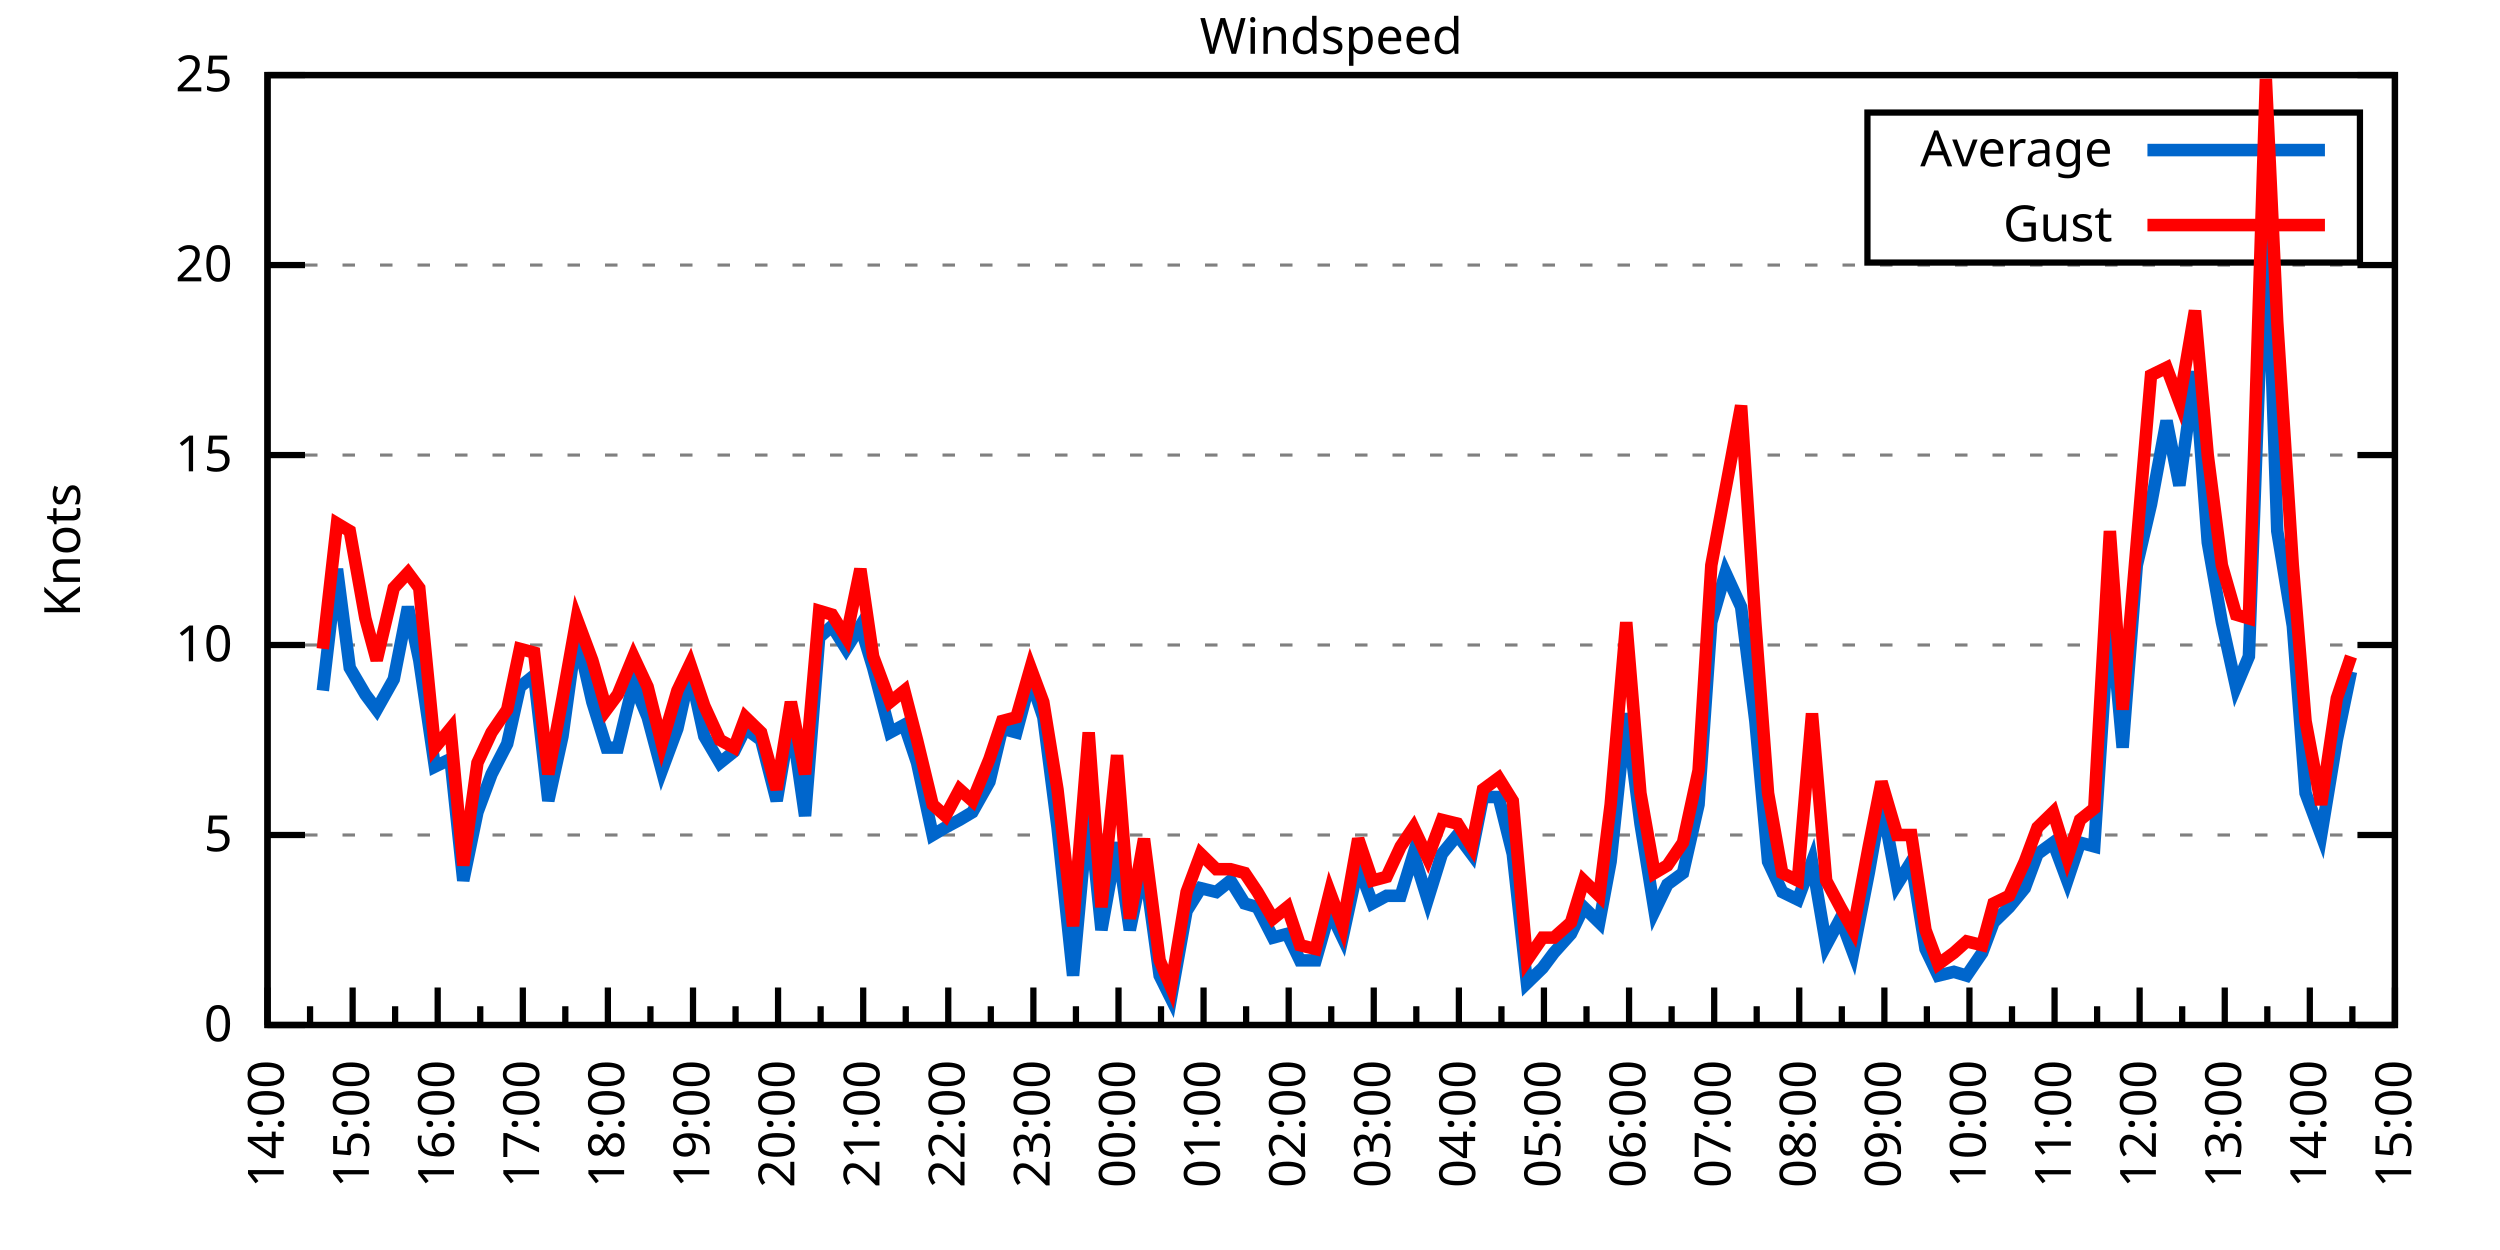
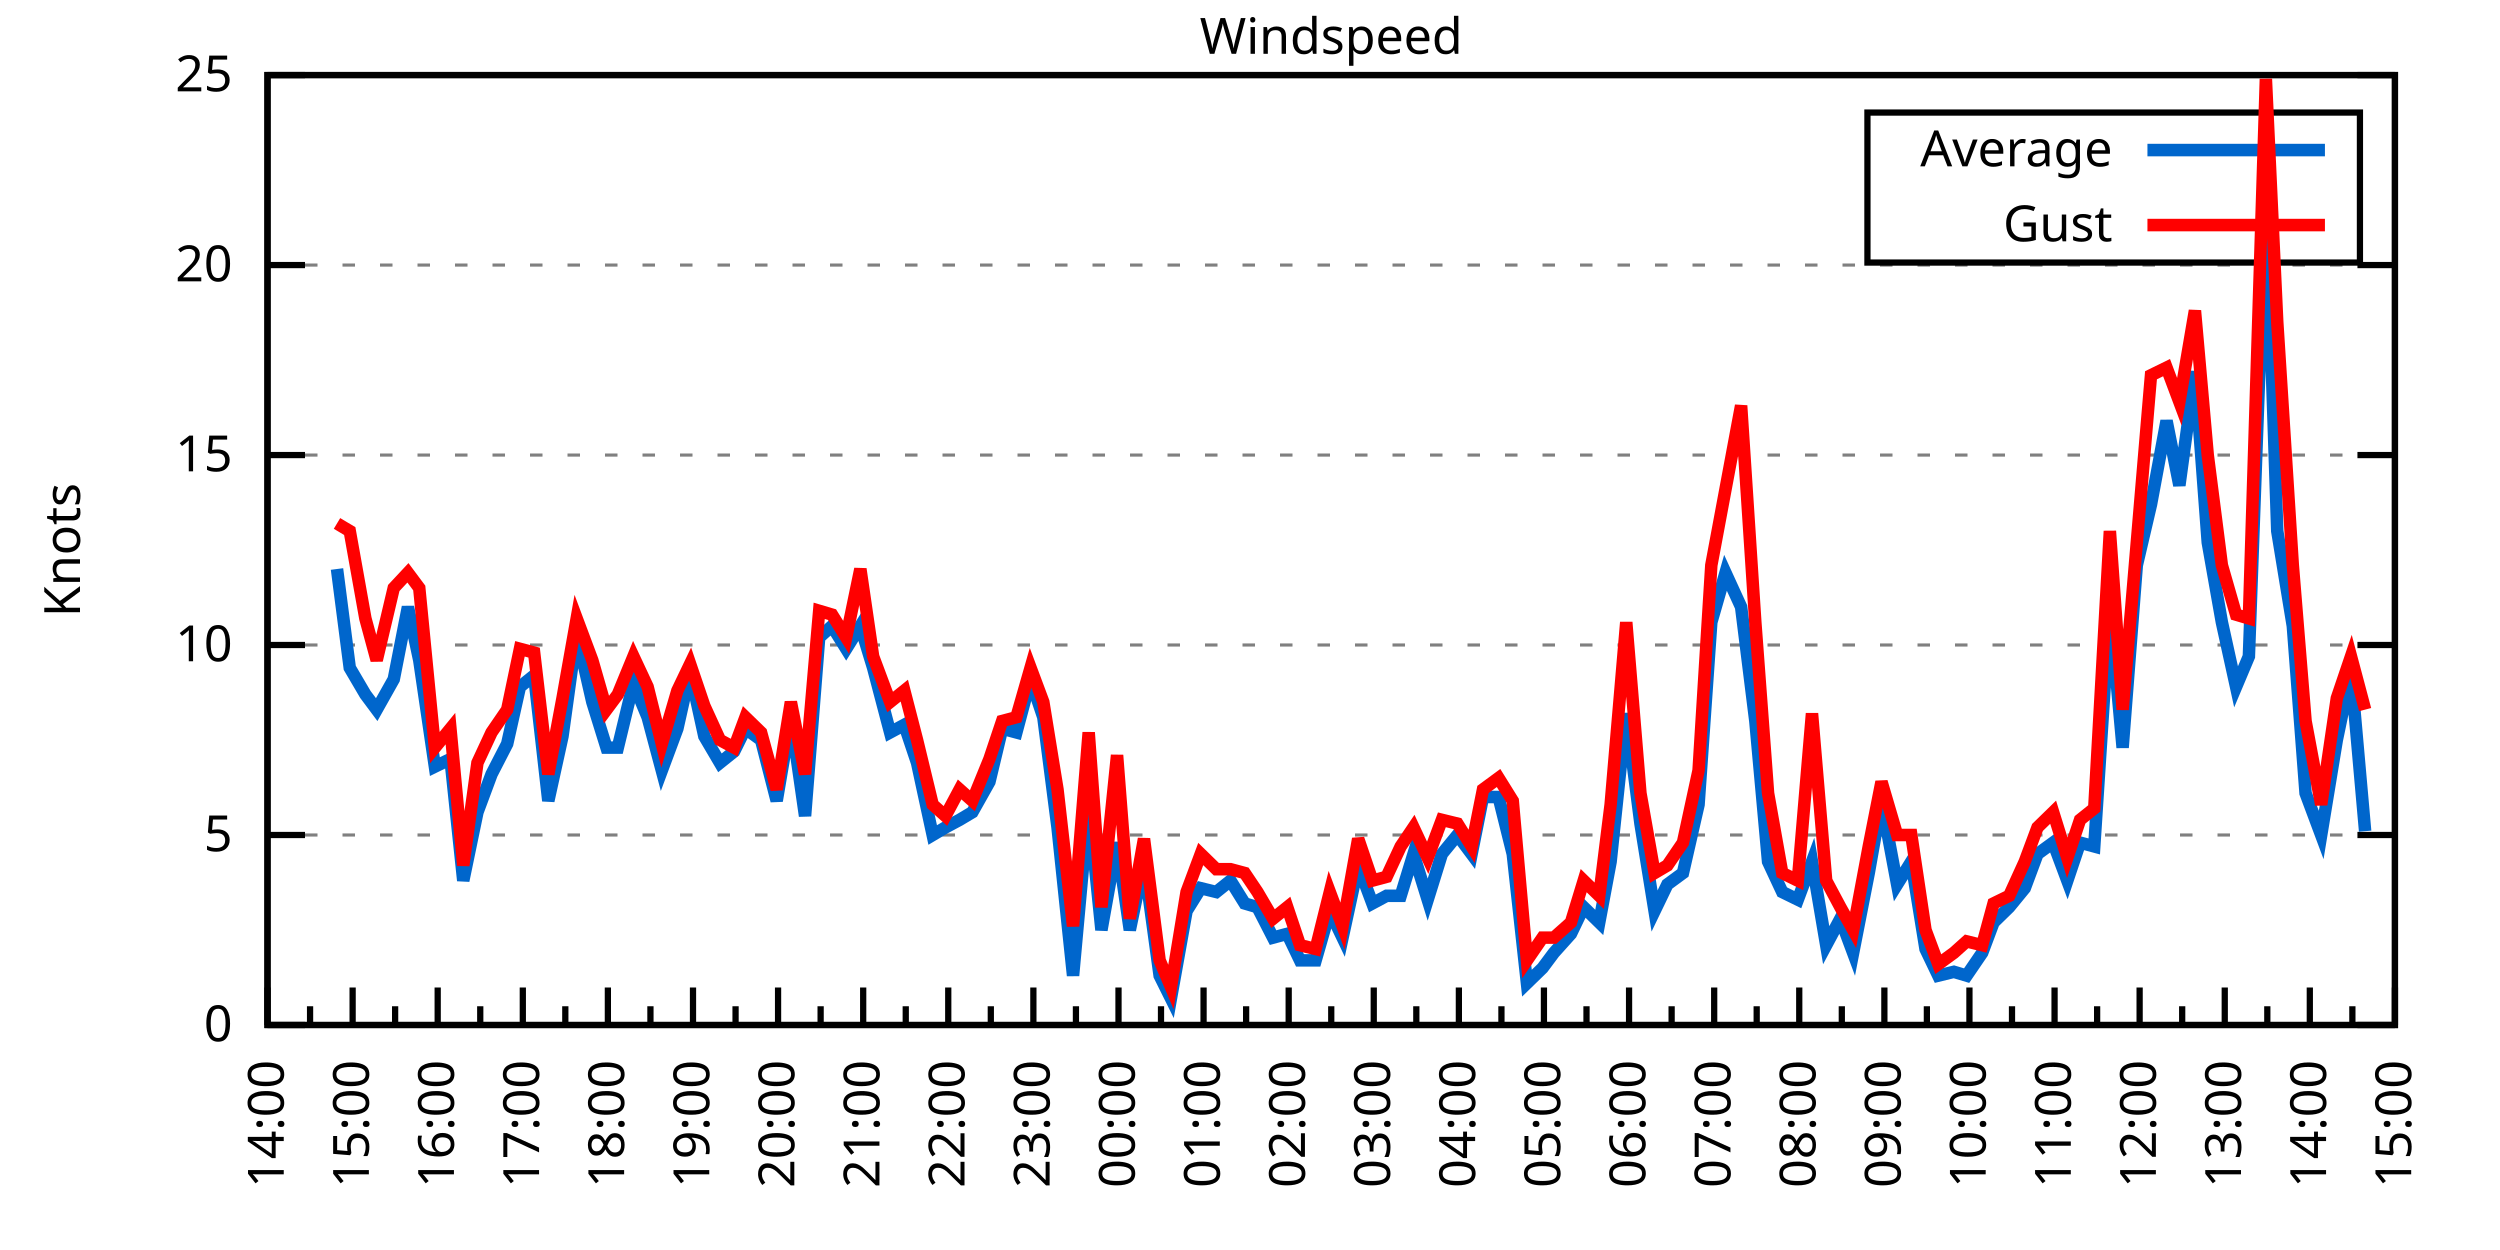
<svg xmlns="http://www.w3.org/2000/svg" xmlns:xlink="http://www.w3.org/1999/xlink" width="400" height="200" viewBox="0 0 400 200">
  <g id="gnuplot_canvas">
    <rect x="0" y="0" width="400" height="200" fill="none" />
    <defs>
      <circle id="gpDot" r="0.5" stroke-width="0.5" stroke="currentColor" />
      <path id="gpPt0" stroke-width="0.333" stroke="currentColor" d="M-1,0 h2 M0,-1 v2" />
      <path id="gpPt1" stroke-width="0.333" stroke="currentColor" d="M-1,-1 L1,1 M1,-1 L-1,1" />
      <path id="gpPt2" stroke-width="0.333" stroke="currentColor" d="M-1,0 L1,0 M0,-1 L0,1 M-1,-1 L1,1 M-1,1 L1,-1" />
      <rect id="gpPt3" stroke-width="0.333" stroke="currentColor" x="-1" y="-1" width="2" height="2" />
      <rect id="gpPt4" stroke-width="0.333" stroke="currentColor" fill="currentColor" x="-1" y="-1" width="2" height="2" />
      <circle id="gpPt5" stroke-width="0.333" stroke="currentColor" cx="0" cy="0" r="1" />
      <use xlink:href="#gpPt5" id="gpPt6" fill="currentColor" stroke="none" />
      <path id="gpPt7" stroke-width="0.333" stroke="currentColor" d="M0,-1.33 L-1.33,0.67 L1.33,0.67 z" />
      <use xlink:href="#gpPt7" id="gpPt8" fill="currentColor" stroke="none" />
      <use xlink:href="#gpPt7" id="gpPt9" stroke="currentColor" transform="rotate(180)" />
      <use xlink:href="#gpPt9" id="gpPt10" fill="currentColor" stroke="none" />
      <use xlink:href="#gpPt3" id="gpPt11" stroke="currentColor" transform="rotate(45)" />
      <use xlink:href="#gpPt11" id="gpPt12" fill="currentColor" stroke="none" />
      <path id="gpPt13" stroke-width="0.333" stroke="currentColor" d="M0,1.330 L1.265,0.411 L0.782,-1.067 L-0.782,-1.076 L-1.265,0.411 z" />
      <use xlink:href="#gpPt13" id="gpPt14" fill="currentColor" stroke="none" />
      <filter id="textbox" filterUnits="objectBoundingBox" x="0" y="0" height="1" width="1">
        <feFlood flood-color="white" flood-opacity="1" result="bgnd" />
        <feComposite in="SourceGraphic" in2="bgnd" operator="atop" />
      </filter>
      <filter id="greybox" filterUnits="objectBoundingBox" x="0" y="0" height="1" width="1">
        <feFlood flood-color="lightgrey" flood-opacity="1" result="grey" />
        <feComposite in="SourceGraphic" in2="grey" operator="atop" />
      </filter>
    </defs>
    <g fill="none" color="white" stroke="currentColor" stroke-width="1.00" stroke-linecap="butt" stroke-linejoin="miter">
</g>
    <g fill="none" color="black" stroke="currentColor" stroke-width="1.00" stroke-linecap="butt" stroke-linejoin="miter">
      <g stroke="none" shape-rendering="crispEdges">
        <polygon fill="rgb(255, 255, 255)" points="42.80,164.00 383.18,164.00 383.18,12.02 42.80,12.02 " />
      </g>
    </g>
    <g fill="none" color="black" stroke="currentColor" stroke-width="1.00" stroke-linecap="butt" stroke-linejoin="miter">
</g>
    <g fill="none" color="black" stroke="black" stroke-width="0.50" stroke-linecap="butt" stroke-linejoin="miter">
</g>
    <g fill="none" color="gray" stroke="currentColor" stroke-width="0.50" stroke-linecap="butt" stroke-linejoin="miter">
      <path stroke="gray" stroke-dasharray="2,4" class="gridline" d="M42.80,164.00 L383.19,164.00  " />
    </g>
    <g fill="none" color="gray" stroke="gray" stroke-width="1.00" stroke-linecap="butt" stroke-linejoin="miter">
</g>
    <g fill="none" color="black" stroke="currentColor" stroke-width="1.00" stroke-linecap="butt" stroke-linejoin="miter">
      <path stroke="black" d="M42.80,164.00 L48.80,164.00 M383.19,164.00 L377.19,164.00  " />
      <g transform="translate(37.20,166.60)" stroke="none" fill="black" font-family="Sans" font-size="8.00" text-anchor="end">
        <text>
          <tspan font-family="Sans"> 0</tspan>
        </text>
      </g>
    </g>
    <g fill="none" color="black" stroke="currentColor" stroke-width="1.00" stroke-linecap="butt" stroke-linejoin="miter">
</g>
    <g fill="none" color="black" stroke="black" stroke-width="0.50" stroke-linecap="butt" stroke-linejoin="miter">
</g>
    <g fill="none" color="gray" stroke="currentColor" stroke-width="0.50" stroke-linecap="butt" stroke-linejoin="miter">
      <path stroke="gray" stroke-dasharray="2,4" class="gridline" d="M42.80,133.60 L383.19,133.60  " />
    </g>
    <g fill="none" color="gray" stroke="gray" stroke-width="1.00" stroke-linecap="butt" stroke-linejoin="miter">
</g>
    <g fill="none" color="black" stroke="currentColor" stroke-width="1.00" stroke-linecap="butt" stroke-linejoin="miter">
      <path stroke="black" d="M42.80,133.60 L48.80,133.60 M383.19,133.60 L377.19,133.60  " />
      <g transform="translate(37.20,136.20)" stroke="none" fill="black" font-family="Sans" font-size="8.00" text-anchor="end">
        <text>
          <tspan font-family="Sans"> 5</tspan>
        </text>
      </g>
    </g>
    <g fill="none" color="black" stroke="currentColor" stroke-width="1.00" stroke-linecap="butt" stroke-linejoin="miter">
</g>
    <g fill="none" color="black" stroke="black" stroke-width="0.50" stroke-linecap="butt" stroke-linejoin="miter">
</g>
    <g fill="none" color="gray" stroke="currentColor" stroke-width="0.50" stroke-linecap="butt" stroke-linejoin="miter">
      <path stroke="gray" stroke-dasharray="2,4" class="gridline" d="M42.80,103.20 L383.19,103.20  " />
    </g>
    <g fill="none" color="gray" stroke="gray" stroke-width="1.00" stroke-linecap="butt" stroke-linejoin="miter">
</g>
    <g fill="none" color="black" stroke="currentColor" stroke-width="1.00" stroke-linecap="butt" stroke-linejoin="miter">
      <path stroke="black" d="M42.80,103.20 L48.80,103.20 M383.19,103.20 L377.19,103.20  " />
      <g transform="translate(37.20,105.80)" stroke="none" fill="black" font-family="Sans" font-size="8.00" text-anchor="end">
        <text>
          <tspan font-family="Sans"> 10</tspan>
        </text>
      </g>
    </g>
    <g fill="none" color="black" stroke="currentColor" stroke-width="1.00" stroke-linecap="butt" stroke-linejoin="miter">
</g>
    <g fill="none" color="black" stroke="black" stroke-width="0.50" stroke-linecap="butt" stroke-linejoin="miter">
</g>
    <g fill="none" color="gray" stroke="currentColor" stroke-width="0.50" stroke-linecap="butt" stroke-linejoin="miter">
      <path stroke="gray" stroke-dasharray="2,4" class="gridline" d="M42.80,72.81 L383.19,72.81  " />
    </g>
    <g fill="none" color="gray" stroke="gray" stroke-width="1.00" stroke-linecap="butt" stroke-linejoin="miter">
</g>
    <g fill="none" color="black" stroke="currentColor" stroke-width="1.00" stroke-linecap="butt" stroke-linejoin="miter">
      <path stroke="black" d="M42.80,72.81 L48.80,72.81 M383.19,72.81 L377.19,72.81  " />
      <g transform="translate(37.20,75.41)" stroke="none" fill="black" font-family="Sans" font-size="8.00" text-anchor="end">
        <text>
          <tspan font-family="Sans"> 15</tspan>
        </text>
      </g>
    </g>
    <g fill="none" color="black" stroke="currentColor" stroke-width="1.00" stroke-linecap="butt" stroke-linejoin="miter">
</g>
    <g fill="none" color="black" stroke="black" stroke-width="0.50" stroke-linecap="butt" stroke-linejoin="miter">
</g>
    <g fill="none" color="gray" stroke="currentColor" stroke-width="0.50" stroke-linecap="butt" stroke-linejoin="miter">
      <path stroke="gray" stroke-dasharray="2,4" class="gridline" d="M42.80,42.41 L383.19,42.41  " />
    </g>
    <g fill="none" color="gray" stroke="gray" stroke-width="1.00" stroke-linecap="butt" stroke-linejoin="miter">
</g>
    <g fill="none" color="black" stroke="currentColor" stroke-width="1.00" stroke-linecap="butt" stroke-linejoin="miter">
      <path stroke="black" d="M42.80,42.41 L48.80,42.41 M383.19,42.41 L377.19,42.41  " />
      <g transform="translate(37.20,45.01)" stroke="none" fill="black" font-family="Sans" font-size="8.00" text-anchor="end">
        <text>
          <tspan font-family="Sans"> 20</tspan>
        </text>
      </g>
    </g>
    <g fill="none" color="black" stroke="currentColor" stroke-width="1.00" stroke-linecap="butt" stroke-linejoin="miter">
</g>
    <g fill="none" color="black" stroke="black" stroke-width="0.50" stroke-linecap="butt" stroke-linejoin="miter">
</g>
    <g fill="none" color="gray" stroke="currentColor" stroke-width="0.50" stroke-linecap="butt" stroke-linejoin="miter">
      <path stroke="gray" stroke-dasharray="2,4" class="gridline" d="M42.80,12.01 L383.19,12.01  " />
    </g>
    <g fill="none" color="gray" stroke="gray" stroke-width="1.00" stroke-linecap="butt" stroke-linejoin="miter">
</g>
    <g fill="none" color="black" stroke="currentColor" stroke-width="1.00" stroke-linecap="butt" stroke-linejoin="miter">
      <path stroke="black" d="M42.80,12.01 L48.80,12.01 M383.19,12.01 L377.19,12.01  " />
      <g transform="translate(37.20,14.61)" stroke="none" fill="black" font-family="Sans" font-size="8.00" text-anchor="end">
        <text>
          <tspan font-family="Sans"> 25</tspan>
        </text>
      </g>
    </g>
    <g fill="none" color="black" stroke="currentColor" stroke-width="1.00" stroke-linecap="butt" stroke-linejoin="miter">
      <path stroke="black" d="M42.80,164.00 L42.80,158.00  " />
      <g transform="translate(45.40,169.60) rotate(270)" stroke="none" fill="black" font-family="Sans" font-size="8.00" text-anchor="end">
        <text>
          <tspan font-family="Sans">14:00</tspan>
        </text>
      </g>
    </g>
    <g fill="none" color="black" stroke="currentColor" stroke-width="1.00" stroke-linecap="butt" stroke-linejoin="miter">
      <path stroke="black" d="M49.61,164.00 L49.61,161.00 M56.42,164.00 L56.42,158.00  " />
      <g transform="translate(59.02,169.60) rotate(270)" stroke="none" fill="black" font-family="Sans" font-size="8.00" text-anchor="end">
        <text>
          <tspan font-family="Sans">15:00</tspan>
        </text>
      </g>
    </g>
    <g fill="none" color="black" stroke="currentColor" stroke-width="1.00" stroke-linecap="butt" stroke-linejoin="miter">
      <path stroke="black" d="M63.22,164.00 L63.22,161.00 M70.03,164.00 L70.03,158.00  " />
      <g transform="translate(72.63,169.60) rotate(270)" stroke="none" fill="black" font-family="Sans" font-size="8.00" text-anchor="end">
        <text>
          <tspan font-family="Sans">16:00</tspan>
        </text>
      </g>
    </g>
    <g fill="none" color="black" stroke="currentColor" stroke-width="1.00" stroke-linecap="butt" stroke-linejoin="miter">
      <path stroke="black" d="M76.84,164.00 L76.84,161.00 M83.65,164.00 L83.65,158.00  " />
      <g transform="translate(86.25,169.60) rotate(270)" stroke="none" fill="black" font-family="Sans" font-size="8.00" text-anchor="end">
        <text>
          <tspan font-family="Sans">17:00</tspan>
        </text>
      </g>
    </g>
    <g fill="none" color="black" stroke="currentColor" stroke-width="1.00" stroke-linecap="butt" stroke-linejoin="miter">
      <path stroke="black" d="M90.45,164.00 L90.45,161.00 M97.26,164.00 L97.26,158.00  " />
      <g transform="translate(99.86,169.60) rotate(270)" stroke="none" fill="black" font-family="Sans" font-size="8.00" text-anchor="end">
        <text>
          <tspan font-family="Sans">18:00</tspan>
        </text>
      </g>
    </g>
    <g fill="none" color="black" stroke="currentColor" stroke-width="1.00" stroke-linecap="butt" stroke-linejoin="miter">
      <path stroke="black" d="M104.07,164.00 L104.07,161.00 M110.88,164.00 L110.88,158.00  " />
      <g transform="translate(113.48,169.60) rotate(270)" stroke="none" fill="black" font-family="Sans" font-size="8.00" text-anchor="end">
        <text>
          <tspan font-family="Sans">19:00</tspan>
        </text>
      </g>
    </g>
    <g fill="none" color="black" stroke="currentColor" stroke-width="1.00" stroke-linecap="butt" stroke-linejoin="miter">
      <path stroke="black" d="M117.69,164.00 L117.69,161.00 M124.49,164.00 L124.49,158.00  " />
      <g transform="translate(127.09,169.60) rotate(270)" stroke="none" fill="black" font-family="Sans" font-size="8.00" text-anchor="end">
        <text>
          <tspan font-family="Sans">20:00</tspan>
        </text>
      </g>
    </g>
    <g fill="none" color="black" stroke="currentColor" stroke-width="1.00" stroke-linecap="butt" stroke-linejoin="miter">
      <path stroke="black" d="M131.30,164.00 L131.30,161.00 M138.11,164.00 L138.11,158.00  " />
      <g transform="translate(140.71,169.60) rotate(270)" stroke="none" fill="black" font-family="Sans" font-size="8.00" text-anchor="end">
        <text>
          <tspan font-family="Sans">21:00</tspan>
        </text>
      </g>
    </g>
    <g fill="none" color="black" stroke="currentColor" stroke-width="1.00" stroke-linecap="butt" stroke-linejoin="miter">
      <path stroke="black" d="M144.92,164.00 L144.92,161.00 M151.72,164.00 L151.72,158.00  " />
      <g transform="translate(154.32,169.60) rotate(270)" stroke="none" fill="black" font-family="Sans" font-size="8.00" text-anchor="end">
        <text>
          <tspan font-family="Sans">22:00</tspan>
        </text>
      </g>
    </g>
    <g fill="none" color="black" stroke="currentColor" stroke-width="1.00" stroke-linecap="butt" stroke-linejoin="miter">
      <path stroke="black" d="M158.53,164.00 L158.53,161.00 M165.34,164.00 L165.34,158.00  " />
      <g transform="translate(167.94,169.60) rotate(270)" stroke="none" fill="black" font-family="Sans" font-size="8.00" text-anchor="end">
        <text>
          <tspan font-family="Sans">23:00</tspan>
        </text>
      </g>
    </g>
    <g fill="none" color="black" stroke="currentColor" stroke-width="1.00" stroke-linecap="butt" stroke-linejoin="miter">
      <path stroke="black" d="M172.15,164.00 L172.15,161.00 M178.96,164.00 L178.96,158.00  " />
      <g transform="translate(181.56,169.60) rotate(270)" stroke="none" fill="black" font-family="Sans" font-size="8.00" text-anchor="end">
        <text>
          <tspan font-family="Sans">00:00</tspan>
        </text>
      </g>
    </g>
    <g fill="none" color="black" stroke="currentColor" stroke-width="1.00" stroke-linecap="butt" stroke-linejoin="miter">
      <path stroke="black" d="M185.76,164.00 L185.76,161.00 M192.57,164.00 L192.57,158.00  " />
      <g transform="translate(195.17,169.60) rotate(270)" stroke="none" fill="black" font-family="Sans" font-size="8.00" text-anchor="end">
        <text>
          <tspan font-family="Sans">01:00</tspan>
        </text>
      </g>
    </g>
    <g fill="none" color="black" stroke="currentColor" stroke-width="1.00" stroke-linecap="butt" stroke-linejoin="miter">
      <path stroke="black" d="M199.38,164.00 L199.38,161.00 M206.19,164.00 L206.19,158.00  " />
      <g transform="translate(208.79,169.60) rotate(270)" stroke="none" fill="black" font-family="Sans" font-size="8.00" text-anchor="end">
        <text>
          <tspan font-family="Sans">02:00</tspan>
        </text>
      </g>
    </g>
    <g fill="none" color="black" stroke="currentColor" stroke-width="1.00" stroke-linecap="butt" stroke-linejoin="miter">
      <path stroke="black" d="M213.00,164.00 L213.00,161.00 M219.80,164.00 L219.80,158.00  " />
      <g transform="translate(222.40,169.60) rotate(270)" stroke="none" fill="black" font-family="Sans" font-size="8.00" text-anchor="end">
        <text>
          <tspan font-family="Sans">03:00</tspan>
        </text>
      </g>
    </g>
    <g fill="none" color="black" stroke="currentColor" stroke-width="1.00" stroke-linecap="butt" stroke-linejoin="miter">
      <path stroke="black" d="M226.61,164.00 L226.61,161.00 M233.42,164.00 L233.42,158.00  " />
      <g transform="translate(236.02,169.60) rotate(270)" stroke="none" fill="black" font-family="Sans" font-size="8.00" text-anchor="end">
        <text>
          <tspan font-family="Sans">04:00</tspan>
        </text>
      </g>
    </g>
    <g fill="none" color="black" stroke="currentColor" stroke-width="1.00" stroke-linecap="butt" stroke-linejoin="miter">
      <path stroke="black" d="M240.23,164.00 L240.23,161.00 M247.03,164.00 L247.03,158.00  " />
      <g transform="translate(249.63,169.60) rotate(270)" stroke="none" fill="black" font-family="Sans" font-size="8.00" text-anchor="end">
        <text>
          <tspan font-family="Sans">05:00</tspan>
        </text>
      </g>
    </g>
    <g fill="none" color="black" stroke="currentColor" stroke-width="1.00" stroke-linecap="butt" stroke-linejoin="miter">
      <path stroke="black" d="M253.84,164.00 L253.84,161.00 M260.65,164.00 L260.65,158.00  " />
      <g transform="translate(263.25,169.60) rotate(270)" stroke="none" fill="black" font-family="Sans" font-size="8.00" text-anchor="end">
        <text>
          <tspan font-family="Sans">06:00</tspan>
        </text>
      </g>
    </g>
    <g fill="none" color="black" stroke="currentColor" stroke-width="1.00" stroke-linecap="butt" stroke-linejoin="miter">
      <path stroke="black" d="M267.46,164.00 L267.46,161.00 M274.27,164.00 L274.27,158.00  " />
      <g transform="translate(276.87,169.60) rotate(270)" stroke="none" fill="black" font-family="Sans" font-size="8.00" text-anchor="end">
        <text>
          <tspan font-family="Sans">07:00</tspan>
        </text>
      </g>
    </g>
    <g fill="none" color="black" stroke="currentColor" stroke-width="1.00" stroke-linecap="butt" stroke-linejoin="miter">
      <path stroke="black" d="M281.07,164.00 L281.07,161.00 M287.88,164.00 L287.88,158.00  " />
      <g transform="translate(290.48,169.60) rotate(270)" stroke="none" fill="black" font-family="Sans" font-size="8.00" text-anchor="end">
        <text>
          <tspan font-family="Sans">08:00</tspan>
        </text>
      </g>
    </g>
    <g fill="none" color="black" stroke="currentColor" stroke-width="1.00" stroke-linecap="butt" stroke-linejoin="miter">
      <path stroke="black" d="M294.69,164.00 L294.69,161.00 M301.50,164.00 L301.50,158.00  " />
      <g transform="translate(304.10,169.60) rotate(270)" stroke="none" fill="black" font-family="Sans" font-size="8.00" text-anchor="end">
        <text>
          <tspan font-family="Sans">09:00</tspan>
        </text>
      </g>
    </g>
    <g fill="none" color="black" stroke="currentColor" stroke-width="1.00" stroke-linecap="butt" stroke-linejoin="miter">
      <path stroke="black" d="M308.30,164.00 L308.30,161.00 M315.11,164.00 L315.11,158.00  " />
      <g transform="translate(317.71,169.60) rotate(270)" stroke="none" fill="black" font-family="Sans" font-size="8.00" text-anchor="end">
        <text>
          <tspan font-family="Sans">10:00</tspan>
        </text>
      </g>
    </g>
    <g fill="none" color="black" stroke="currentColor" stroke-width="1.00" stroke-linecap="butt" stroke-linejoin="miter">
      <path stroke="black" d="M321.92,164.00 L321.92,161.00 M328.73,164.00 L328.73,158.00  " />
      <g transform="translate(331.33,169.60) rotate(270)" stroke="none" fill="black" font-family="Sans" font-size="8.00" text-anchor="end">
        <text>
          <tspan font-family="Sans">11:00</tspan>
        </text>
      </g>
    </g>
    <g fill="none" color="black" stroke="currentColor" stroke-width="1.00" stroke-linecap="butt" stroke-linejoin="miter">
      <path stroke="black" d="M335.54,164.00 L335.54,161.00 M342.34,164.00 L342.34,158.00  " />
      <g transform="translate(344.94,169.60) rotate(270)" stroke="none" fill="black" font-family="Sans" font-size="8.00" text-anchor="end">
        <text>
          <tspan font-family="Sans">12:00</tspan>
        </text>
      </g>
    </g>
    <g fill="none" color="black" stroke="currentColor" stroke-width="1.00" stroke-linecap="butt" stroke-linejoin="miter">
      <path stroke="black" d="M349.15,164.00 L349.15,161.00 M355.96,164.00 L355.96,158.00  " />
      <g transform="translate(358.56,169.60) rotate(270)" stroke="none" fill="black" font-family="Sans" font-size="8.00" text-anchor="end">
        <text>
          <tspan font-family="Sans">13:00</tspan>
        </text>
      </g>
    </g>
    <g fill="none" color="black" stroke="currentColor" stroke-width="1.00" stroke-linecap="butt" stroke-linejoin="miter">
      <path stroke="black" d="M362.77,164.00 L362.77,161.00 M369.57,164.00 L369.57,158.00  " />
      <g transform="translate(372.17,169.60) rotate(270)" stroke="none" fill="black" font-family="Sans" font-size="8.00" text-anchor="end">
        <text>
          <tspan font-family="Sans">14:00</tspan>
        </text>
      </g>
    </g>
    <g fill="none" color="black" stroke="currentColor" stroke-width="1.00" stroke-linecap="butt" stroke-linejoin="miter">
      <path stroke="black" d="M376.38,164.00 L376.38,161.00 M383.19,164.00 L383.19,158.00  " />
      <g transform="translate(385.79,169.60) rotate(270)" stroke="none" fill="black" font-family="Sans" font-size="8.00" text-anchor="end">
        <text>
          <tspan font-family="Sans">15:00</tspan>
        </text>
      </g>
    </g>
    <g fill="none" color="black" stroke="currentColor" stroke-width="1.00" stroke-linecap="butt" stroke-linejoin="miter">
</g>
    <g fill="none" color="black" stroke="currentColor" stroke-width="1.00" stroke-linecap="butt" stroke-linejoin="miter">
      <path stroke="black" d="M42.80,12.01 L42.80,164.00 L383.19,164.00 L383.19,12.01 L42.80,12.01 Z  " />
    </g>
    <g fill="none" color="black" stroke="currentColor" stroke-width="1.00" stroke-linecap="butt" stroke-linejoin="miter">
      <g transform="translate(12.80,88.01) rotate(270)" stroke="none" fill="black" font-family="Sans" font-size="8.00" text-anchor="middle">
        <text>
          <tspan font-family="Sans">Knots</tspan>
        </text>
      </g>
    </g>
    <g fill="none" color="black" stroke="currentColor" stroke-width="1.00" stroke-linecap="butt" stroke-linejoin="miter">
</g>
    <g fill="none" color="black" stroke="currentColor" stroke-width="1.00" stroke-linecap="butt" stroke-linejoin="miter">
      <path stroke="black" d="M298.79,42.01 L298.79,18.01 L377.59,18.01 L377.59,42.01 L298.79,42.01 Z  " />
    </g>
    <g id="Windspeed_plot_1">
      <g fill="none" color="white" stroke="black" stroke-width="2.00" stroke-linecap="butt" stroke-linejoin="miter">
</g>
      <g fill="none" color="black" stroke="currentColor" stroke-width="2.00" stroke-linecap="butt" stroke-linejoin="miter">
        <g transform="translate(337.99,26.61)" stroke="none" fill="black" font-family="Sans" font-size="8.00" text-anchor="end">
          <text>
            <tspan font-family="Sans">Average</tspan>
          </text>
        </g>
      </g>
      <g fill="none" color="black" stroke="currentColor" stroke-width="2.00" stroke-linecap="butt" stroke-linejoin="miter">
-         <path stroke="rgb(  0, 102, 204)" d="M343.59,24.01 L371.99,24.01 M51.65,110.50 L53.92,91.04 L55.96,106.85 L58.46,111.11 L60.27,113.54 L63.00,108.68   L65.27,97.12 L67.08,105.64 L69.58,122.66 L72.07,121.44 L74.12,140.90 L76.39,129.95 L78.65,123.87 L81.15,119.01   L83.19,109.89 L85.46,108.07 L87.73,128.13 L90.00,117.80 L92.27,101.38 L94.77,112.32 L97.04,119.62 L98.85,119.62   L101.35,109.28 L103.62,114.76 L105.89,123.27 L108.38,116.58 L110.42,107.46 L112.69,117.80 L115.19,122.05 L117.46,120.23   L119.27,116.58 L121.77,118.40 L124.27,128.13 L126.54,114.76 L128.81,130.56 L131.07,101.99 L133.12,100.16 L135.39,103.81   L137.66,100.16 L139.70,106.85 L142.42,117.19 L144.69,115.97 L146.73,122.05 L149.23,133.60 L151.27,132.39 L153.54,131.17   L155.58,129.95 L158.31,125.09 L160.35,116.58 L162.62,117.19 L164.89,108.68 L166.93,114.76 L169.20,132.39 L171.69,156.10   L174.19,128.74 L176.23,148.80 L178.73,134.82 L180.77,148.80 L183.04,137.86 L185.54,156.10 L187.35,159.74 L189.85,145.76   L192.12,142.11 L194.61,142.72 L196.88,140.90 L199.15,144.55 L201.19,145.15 L203.69,150.02 L205.96,149.41 L208.00,153.66   L210.50,153.66 L212.77,145.76 L214.81,150.02 L217.31,138.47 L219.58,144.55 L221.85,143.33 L224.11,143.33 L226.16,136.64   L228.43,143.94 L230.70,136.64 L233.19,133.60 L235.46,136.64 L237.28,127.52 L239.77,127.52 L242.04,136.64 L244.31,157.31   L246.81,154.88 L248.62,152.45 L251.35,149.41 L253.39,145.15 L255.88,147.59 L257.70,137.86 L260.20,114.15 L262.47,131.78   L264.73,145.76 L266.78,141.51 L269.27,139.68 L271.77,128.74 L273.81,99.56 L276.08,91.65 L278.58,97.12 L280.85,115.36   L282.89,137.86 L285.16,142.72 L287.65,143.94 L289.92,137.86 L292.19,151.23 L294.46,146.98 L296.50,152.45 L299.00,139.68   L301.04,128.13 L303.54,141.51 L305.81,137.86 L308.08,151.84 L310.12,156.10 L312.62,155.49 L314.66,156.10 L317.15,152.45   L318.97,147.59 L321.47,145.15 L323.96,142.11 L326.00,136.64 L328.50,134.82 L330.77,140.90 L332.81,134.82 L335.08,135.43   L337.58,97.12 L339.62,119.62 L341.89,90.44 L344.16,80.71 L346.65,67.33 L348.70,77.67 L351.19,59.43 L353.24,86.79   L355.50,99.56 L357.77,109.89 L359.82,105.03 L362.54,30.86 L364.36,84.97 L366.85,100.16 L368.89,126.91 L371.39,133.60   L373.89,118.40 L376.16,107.46  " />
+         <path stroke="rgb(  0, 102, 204)" d="M343.59,24.01 L371.99,24.01 M53.92,91.04 L55.96,106.85 L58.46,111.11 L60.27,113.54 L63.00,108.68 L65.27,97.12   L67.08,105.64 L69.58,122.66 L72.07,121.44 L74.12,140.90 L76.39,129.95 L78.65,123.87 L81.15,119.01 L83.19,109.89   L85.46,108.07 L87.73,128.13 L90.00,117.80 L92.27,101.38 L94.77,112.32 L97.04,119.62 L98.85,119.62 L101.35,109.28   L103.62,114.76 L105.89,123.27 L108.38,116.58 L110.42,107.46 L112.69,117.80 L115.19,122.05 L117.46,120.23 L119.27,116.58   L121.77,118.40 L124.27,128.13 L126.54,114.76 L128.81,130.56 L131.07,101.99 L133.12,100.16 L135.39,103.81 L137.66,100.16   L139.70,106.85 L142.42,117.19 L144.69,115.97 L146.73,122.05 L149.23,133.60 L151.27,132.39 L153.54,131.17 L155.58,129.95   L158.31,125.09 L160.35,116.58 L162.62,117.19 L164.89,108.68 L166.93,114.76 L169.20,132.39 L171.69,156.10 L174.19,128.74   L176.23,148.80 L178.73,134.82 L180.77,148.80 L183.04,137.86 L185.54,156.10 L187.35,159.74 L189.85,145.76 L192.12,142.11   L194.61,142.72 L196.88,140.90 L199.15,144.55 L201.19,145.15 L203.69,150.02 L205.96,149.41 L208.00,153.66 L210.50,153.66   L212.77,145.76 L214.81,150.02 L217.31,138.47 L219.58,144.55 L221.85,143.33 L224.11,143.33 L226.16,136.64 L228.43,143.94   L230.70,136.64 L233.19,133.60 L235.46,136.64 L237.28,127.52 L239.77,127.52 L242.04,136.64 L244.31,157.31 L246.81,154.88   L248.62,152.45 L251.35,149.41 L253.39,145.15 L255.88,147.59 L257.70,137.86 L260.20,114.15 L262.47,131.78 L264.73,145.76   L266.78,141.51 L269.27,139.68 L271.77,128.74 L273.81,99.56 L276.08,91.65 L278.58,97.12 L280.85,115.36 L282.89,137.86   L285.16,142.72 L287.65,143.94 L289.92,137.86 L292.19,151.23 L294.46,146.98 L296.50,152.45 L299.00,139.68 L301.04,128.13   L303.54,141.51 L305.81,137.86 L308.08,151.84 L310.12,156.10 L312.62,155.49 L314.66,156.10 L317.15,152.45 L318.97,147.59   L321.47,145.15 L323.96,142.11 L326.00,136.64 L328.50,134.82 L330.77,140.90 L332.81,134.82 L335.08,135.43 L337.58,97.12   L339.62,119.62 L341.89,90.44 L344.16,80.71 L346.65,67.33 L348.70,77.67 L351.19,59.43 L353.24,86.79 L355.50,99.56   L357.77,109.89 L359.82,105.03 L362.54,30.86 L364.36,84.97 L366.85,100.16 L368.89,126.91 L371.39,133.60 L373.89,118.40   L376.16,107.46 L378.42,132.99  " />
      </g>
    </g>
    <g id="Windspeed_plot_2">
      <g fill="none" color="black" stroke="currentColor" stroke-width="2.00" stroke-linecap="butt" stroke-linejoin="miter">
        <g transform="translate(337.99,38.61)" stroke="none" fill="black" font-family="Sans" font-size="8.00" text-anchor="end">
          <text>
            <tspan font-family="Sans">Gust</tspan>
          </text>
        </g>
      </g>
      <g fill="none" color="black" stroke="currentColor" stroke-width="2.00" stroke-linecap="butt" stroke-linejoin="miter">
-         <path stroke="rgb(255,   0,   0)" d="M343.59,36.01 L371.99,36.01 M51.65,103.81 L53.92,83.75 L55.96,84.97 L58.46,98.95 L60.27,105.64 L63.00,94.08   L65.27,91.65 L67.08,94.08 L69.58,119.62 L72.07,116.58 L74.12,138.47 L76.39,122.05 L78.65,117.19 L81.15,113.54   L83.19,103.81 L85.46,104.42 L87.73,123.87 L90.00,111.72 L92.27,98.95 L94.77,105.64 L97.04,113.54 L98.85,111.11   L101.35,105.03 L103.62,109.89 L105.89,119.01 L108.38,110.50 L110.42,106.24 L112.69,112.93 L115.19,118.40 L117.46,119.62   L119.27,114.76 L121.77,117.19 L124.27,126.31 L126.54,112.32 L128.81,123.87 L131.07,97.73 L133.12,98.34 L135.39,101.99   L137.66,91.04 L139.70,105.03 L142.42,112.32 L144.69,110.50 L146.73,118.40 L149.23,128.74 L151.27,130.56 L153.54,126.31   L155.58,128.13 L158.31,121.44 L160.35,115.36 L162.62,114.76 L164.89,106.85 L166.93,112.32 L169.20,126.31 L171.69,148.19   L174.19,117.19 L176.23,145.15 L178.73,120.83 L180.77,146.98 L183.04,134.21 L185.54,153.66 L187.35,157.92 L189.85,142.72   L192.12,136.64 L194.61,139.07 L196.88,139.07 L199.15,139.68 L201.19,142.72 L203.69,146.98 L205.96,145.15 L208.00,151.23   L210.50,151.84 L212.77,142.72 L214.81,148.19 L217.31,134.21 L219.58,140.90 L221.85,140.29 L224.11,135.43 L226.16,132.39   L228.43,137.25 L230.70,131.17 L233.19,131.78 L235.46,135.43 L237.28,126.31 L239.77,124.48 L242.04,128.13 L244.31,153.66   L246.81,150.02 L248.62,150.02 L251.35,147.59 L253.39,140.90 L255.88,143.33 L257.70,128.74 L260.20,99.56 L262.47,126.91   L264.73,139.68 L266.78,138.47 L269.27,134.82 L271.77,123.27 L273.81,90.44 L276.08,78.28 L278.58,64.90 L280.85,99.56   L282.89,126.91 L285.16,139.68 L287.65,140.90 L289.92,114.15 L292.19,140.90 L294.46,145.15 L296.50,148.80 L299.00,135.43   L301.04,125.09 L303.54,133.60 L305.81,133.60 L308.08,148.80 L310.12,154.27 L312.62,152.45 L314.66,150.62 L317.15,151.23   L318.97,144.55 L321.47,143.33 L323.96,137.86 L326.00,132.39 L328.50,129.95 L330.77,137.25 L332.81,131.17 L335.08,129.35   L337.58,84.97 L339.62,113.54 L341.89,86.79 L344.16,60.04 L346.65,58.82 L348.70,64.29 L351.19,49.70 L353.24,72.81   L355.50,90.44 L357.77,98.34 L359.82,98.95 L362.54,12.62 L364.36,51.53 L366.85,90.44 L368.89,115.36 L371.39,128.74   L373.89,111.72 L376.16,105.03  " />
+         <path stroke="rgb(255,   0,   0)" d="M343.59,36.01 L371.99,36.01 M53.92,83.75 L55.96,84.97 L58.46,98.95 L60.27,105.64 L63.00,94.08 L65.27,91.65   L67.08,94.08 L69.58,119.62 L72.07,116.58 L74.12,138.47 L76.39,122.05 L78.65,117.19 L81.15,113.54 L83.19,103.81   L85.46,104.42 L87.73,123.87 L90.00,111.72 L92.27,98.95 L94.77,105.64 L97.04,113.54 L98.85,111.11 L101.35,105.03   L103.62,109.89 L105.89,119.01 L108.38,110.50 L110.42,106.24 L112.69,112.93 L115.19,118.40 L117.46,119.62 L119.27,114.76   L121.77,117.19 L124.27,126.31 L126.54,112.32 L128.81,123.87 L131.07,97.73 L133.12,98.34 L135.39,101.99 L137.66,91.04   L139.70,105.03 L142.42,112.32 L144.69,110.50 L146.73,118.40 L149.23,128.74 L151.27,130.56 L153.54,126.31 L155.58,128.13   L158.31,121.44 L160.35,115.36 L162.62,114.76 L164.89,106.85 L166.93,112.32 L169.20,126.31 L171.69,148.19 L174.19,117.19   L176.23,145.15 L178.73,120.83 L180.77,146.98 L183.04,134.21 L185.54,153.66 L187.35,157.92 L189.85,142.72 L192.12,136.64   L194.61,139.07 L196.88,139.07 L199.15,139.68 L201.19,142.72 L203.69,146.98 L205.96,145.15 L208.00,151.23 L210.50,151.84   L212.77,142.72 L214.81,148.19 L217.31,134.21 L219.58,140.90 L221.85,140.29 L224.11,135.43 L226.16,132.39 L228.43,137.25   L230.70,131.17 L233.19,131.78 L235.46,135.43 L237.28,126.31 L239.77,124.48 L242.04,128.13 L244.31,153.66 L246.81,150.02   L248.62,150.02 L251.35,147.59 L253.39,140.90 L255.88,143.33 L257.70,128.74 L260.20,99.56 L262.47,126.91 L264.73,139.68   L266.78,138.47 L269.27,134.82 L271.77,123.27 L273.81,90.44 L276.08,78.28 L278.58,64.90 L280.85,99.56 L282.89,126.91   L285.16,139.68 L287.65,140.90 L289.92,114.15 L292.19,140.90 L294.46,145.15 L296.50,148.80 L299.00,135.43 L301.04,125.09   L303.54,133.60 L305.81,133.60 L308.08,148.80 L310.12,154.27 L312.62,152.45 L314.66,150.62 L317.15,151.23 L318.97,144.55   L321.47,143.33 L323.96,137.86 L326.00,132.39 L328.50,129.95 L330.77,137.25 L332.81,131.17 L335.08,129.35 L337.58,84.97   L339.62,113.54 L341.89,86.79 L344.16,60.04 L346.65,58.82 L348.70,64.29 L351.19,49.70 L353.24,72.81 L355.50,90.44   L357.77,98.34 L359.82,98.95 L362.54,12.62 L364.36,51.53 L366.85,90.44 L368.89,115.36 L371.39,128.74 L373.89,111.72   L376.16,105.03 L378.42,113.54  " />
      </g>
    </g>
    <g fill="none" color="black" stroke="currentColor" stroke-width="2.00" stroke-linecap="butt" stroke-linejoin="miter">
</g>
    <g fill="none" color="black" stroke="black" stroke-width="1.00" stroke-linecap="butt" stroke-linejoin="miter">
</g>
    <g fill="none" color="black" stroke="currentColor" stroke-width="1.00" stroke-linecap="butt" stroke-linejoin="miter">
      <path stroke="black" d="M42.80,12.01 L42.80,164.00 L383.19,164.00 L383.19,12.01 L42.80,12.01 Z  " />
    </g>
    <g fill="none" color="black" stroke="currentColor" stroke-width="1.00" stroke-linecap="butt" stroke-linejoin="miter">
      <g transform="translate(212.99,8.61)" stroke="none" fill="black" font-family="Sans" font-size="8.00" text-anchor="middle">
        <text>
          <tspan font-family="Sans">Windspeed</tspan>
        </text>
      </g>
    </g>
    <g fill="none" color="black" stroke="currentColor" stroke-width="1.00" stroke-linecap="butt" stroke-linejoin="miter">
</g>
  </g>
</svg>
